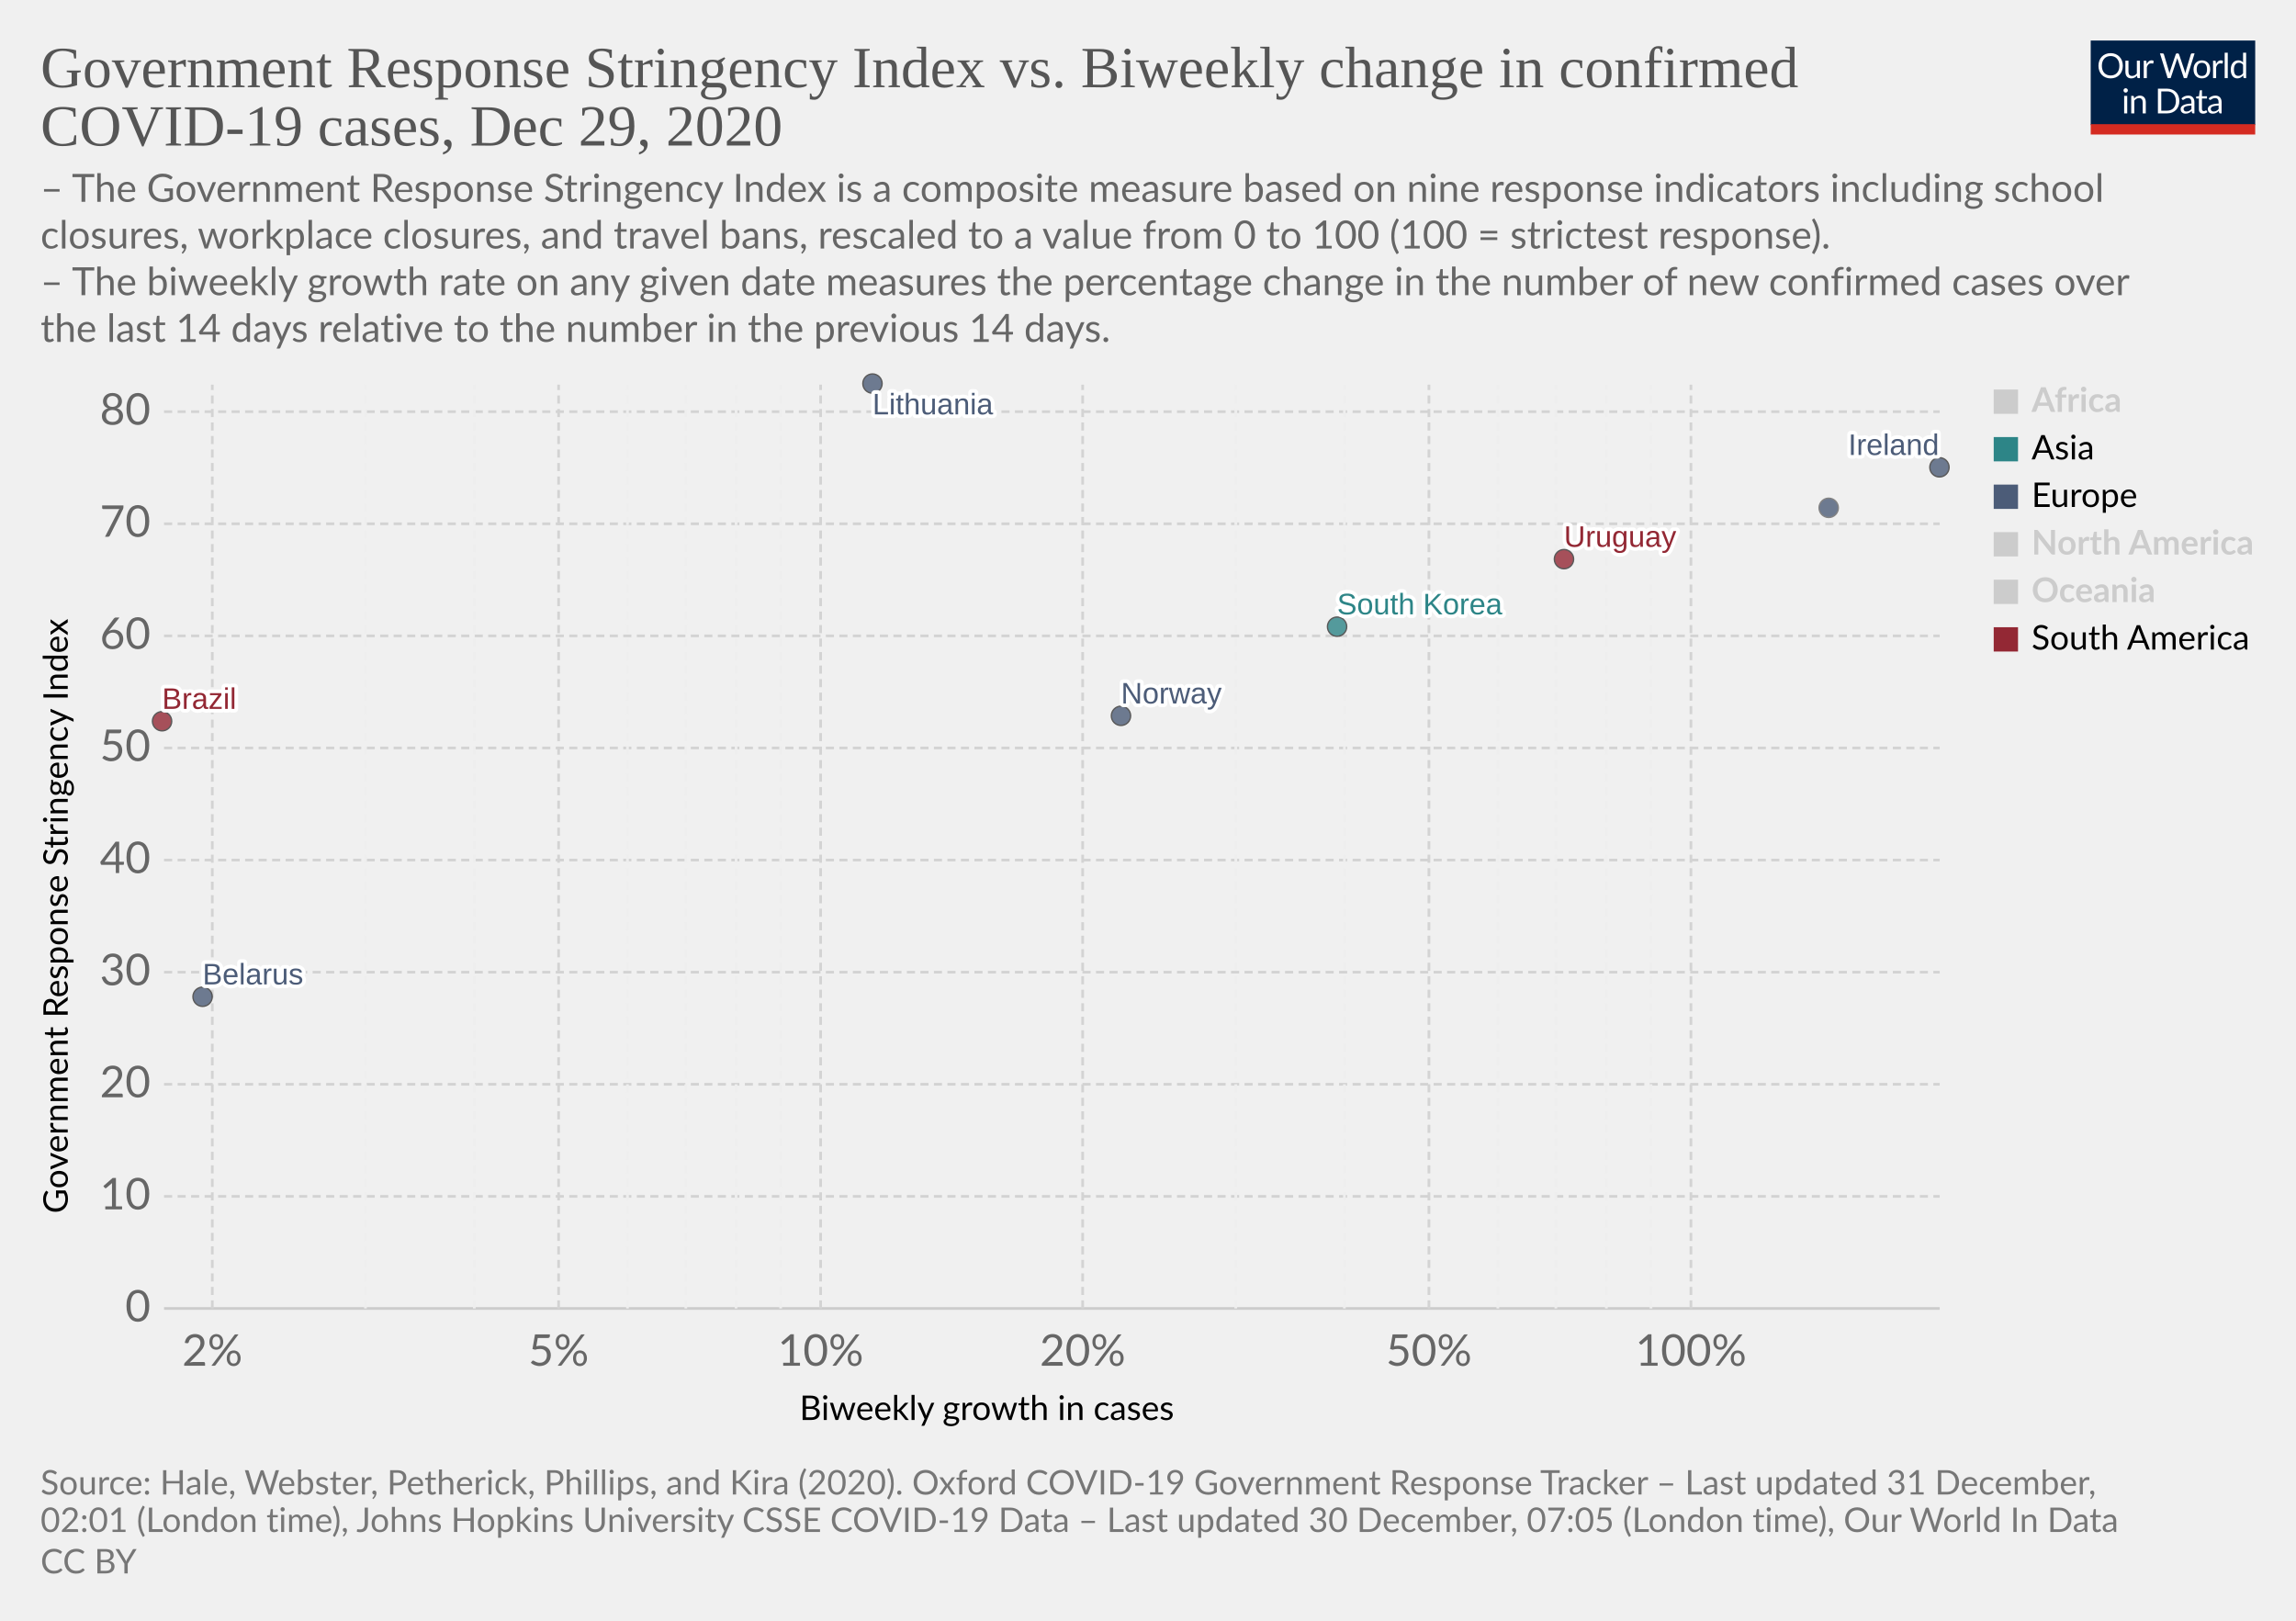
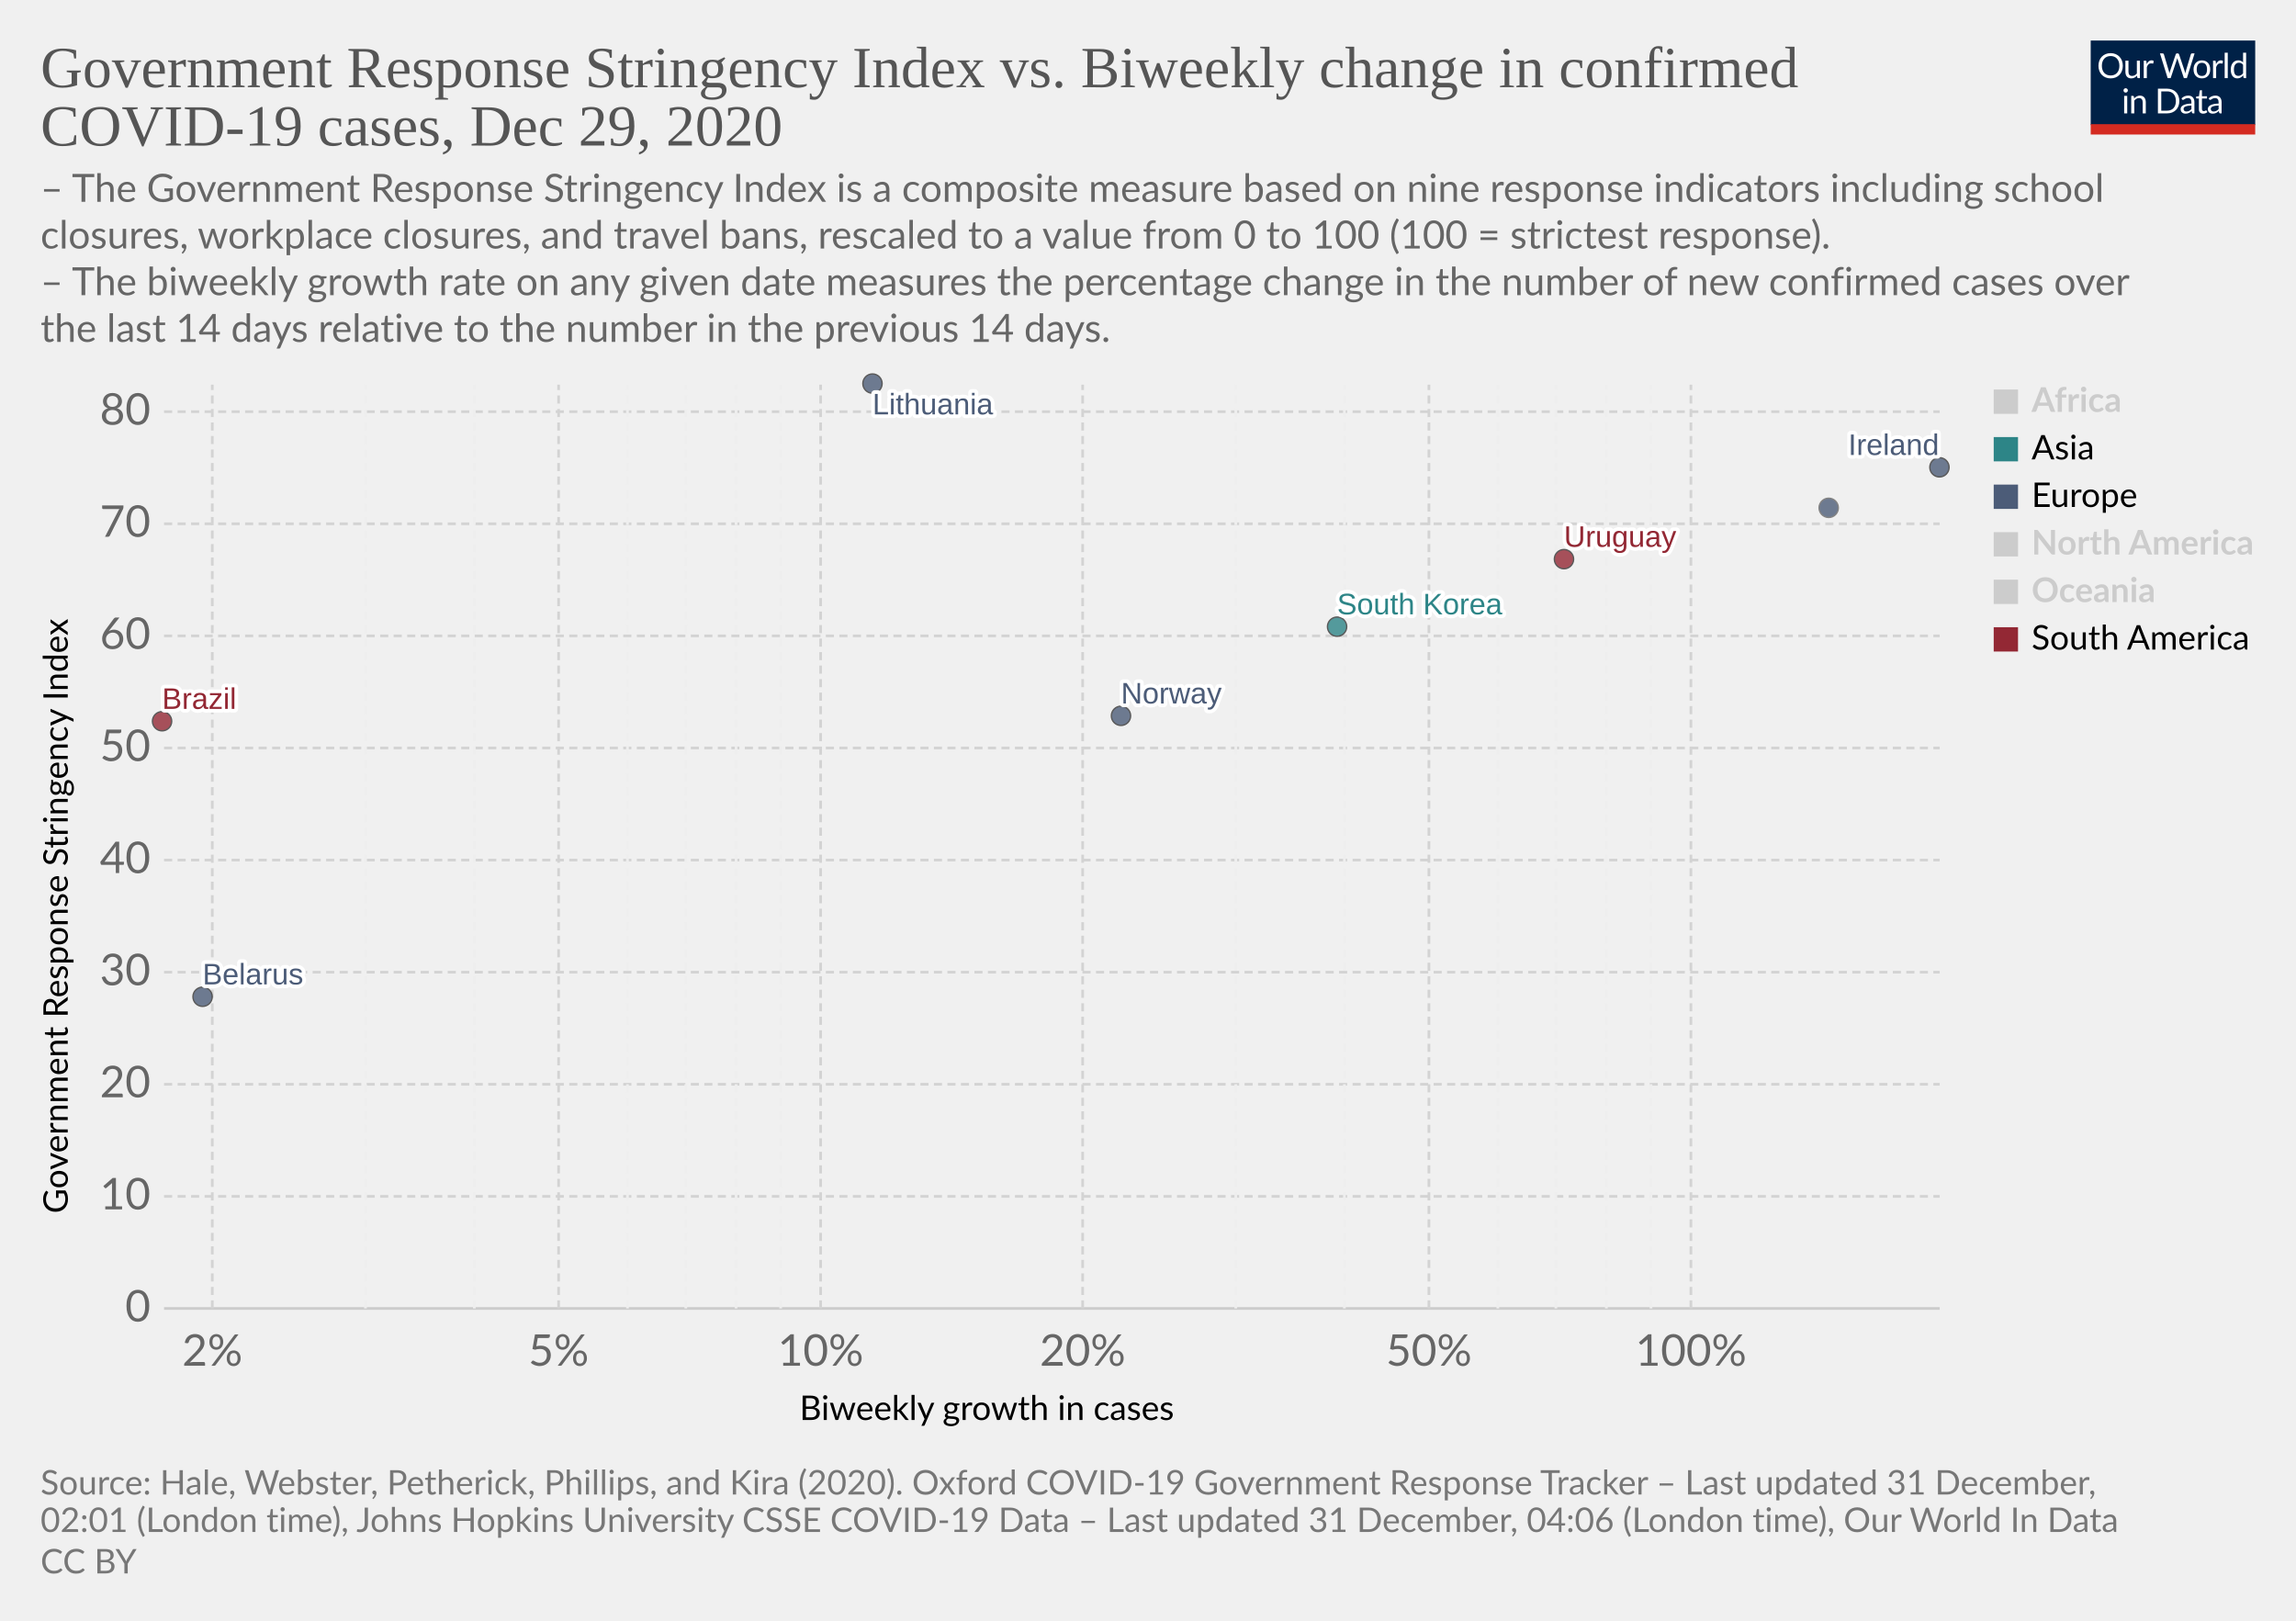
<svg xmlns="http://www.w3.org/2000/svg" version="1.1" style="background-color:#fff;-webkit-font-smoothing:antialiased" width="850" height="600" viewBox="0 0 850 600" font-family="Lato,'Helvetica Neue',Helvetica,Arial,sans-serif" font-size="18" text-rendering="optimizeLegibility">
  <g class="HeaderView">
    <g transform="matrix(.29 0 0 .29 774 15)">
      <svg width="210" height="120" viewBox="0 0 210 120" fill="none">
        <g clip-path="url(#clip0)">
          <path d="M0 0h210v107.89H0V0z" fill="#002147" />
          <path d="M40.98 32.25c0 2.36-.38 4.53-1.12 6.51a14.26 14.26 0 01-8.1 8.4c-1.9.78-4.02 1.17-6.34 1.17a16.6 16.6 0 01-6.33-1.17 14.31 14.31 0 01-8.08-8.4 18.29 18.29 0 01-1.12-6.51c0-2.36.38-4.53 1.12-6.5a14.32 14.32 0 018.07-8.44c1.92-.8 4.03-1.19 6.34-1.19 2.32 0 4.43.4 6.34 1.19 1.92.8 3.56 1.9 4.93 3.34a14.87 14.87 0 013.17 5.1 18.1 18.1 0 011.12 6.5zm-4.38 0c0-1.94-.26-3.68-.8-5.22a10.91 10.91 0 00-2.24-3.89 9.68 9.68 0 00-3.52-2.46 11.95 11.95 0 00-4.62-.86c-1.68 0-3.21.28-4.6.86a9.88 9.88 0 00-3.54 2.46 10.91 10.91 0 00-2.24 3.9c-.53 1.53-.8 3.27-.8 5.2 0 1.94.27 3.68.8 5.22a11.17 11.17 0 002.24 3.9 10.01 10.01 0 003.55 2.44c1.38.56 2.9.83 4.6.83 1.7 0 3.24-.27 4.61-.83a9.8 9.8 0 003.52-2.44 11.17 11.17 0 002.25-3.9c.53-1.54.8-3.28.8-5.21zm26.22-6.54V48H60.5c-.56 0-.9-.27-1.05-.81l-.31-2.4a12.45 12.45 0 01-3.26 2.6c-1.2.64-2.58.96-4.13.96-1.22 0-2.3-.2-3.24-.6a6.52 6.52 0 01-2.33-1.7 7.37 7.37 0 01-1.43-2.67c-.3-1.04-.46-2.2-.46-3.45V25.7h3.91v14.22c0 1.68.38 2.99 1.15 3.91.77.93 1.96 1.39 3.54 1.39 1.16 0 2.24-.27 3.23-.82a10.42 10.42 0 002.8-2.28V25.7h3.91zm8.61 4.47a9.94 9.94 0 012.6-3.56 5.64 5.64 0 013.76-1.3c.47 0 .92.05 1.34.15.44.1.83.27 1.17.49l-.3 2.92c-.09.37-.3.55-.66.55-.2 0-.5-.04-.9-.13a6.21 6.21 0 00-3.24.18c-.54.2-1.03.5-1.47.92-.42.4-.81.9-1.17 1.5-.33.58-.64 1.26-.92 2.02V48H67.7V25.71h2.25c.42 0 .72.08.88.25.16.16.27.44.33.83l.26 3.39zm61.16-13.7L122.75 48h-3.82l-7.99-24.05a21.95 21.95 0 01-.42-1.58 38.36 38.36 0 01-.44 1.58L102.05 48h-3.83L88.4 16.47h3.54c.38 0 .7.1.95.29.26.2.43.43.5.73l6.52 21.9c.1.4.2.83.28 1.28.1.46.2.94.29 1.46l.3-1.46c.12-.47.25-.9.38-1.27l7.41-21.91c.1-.25.26-.48.51-.69.27-.22.58-.33.95-.33h1.23c.38 0 .69.1.92.29.24.2.41.43.53.73l7.4 21.9a28.4 28.4 0 01.68 2.62 29.52 29.52 0 01.52-2.61l6.54-21.91c.07-.27.23-.5.48-.7.27-.21.58-.32.95-.32h3.32zm9.35 8.88c1.63 0 3.1.27 4.4.82a9.43 9.43 0 015.46 5.94c.5 1.4.74 2.98.74 4.73 0 1.76-.25 3.34-.74 4.75a9.43 9.43 0 01-5.46 5.92c-1.3.52-2.77.79-4.4.79-1.64 0-3.12-.27-4.44-.8a9.42 9.42 0 01-3.35-2.3c-.92-1-1.63-2.2-2.13-3.61-.49-1.41-.73-3-.73-4.75s.24-3.33.73-4.73c.5-1.43 1.2-2.64 2.13-3.63a9.4 9.4 0 013.35-2.31c1.32-.55 2.8-.82 4.44-.82zm0 19.89c2.2 0 3.84-.73 4.93-2.2 1.08-1.48 1.63-3.54 1.63-6.18 0-2.66-.55-4.72-1.63-6.2-1.09-1.49-2.73-2.23-4.93-2.23-1.12 0-2.09.2-2.93.57a5.7 5.7 0 00-2.06 1.65 7.5 7.5 0 00-1.24 2.67c-.26 1.04-.4 2.22-.4 3.54 0 2.64.55 4.7 1.64 6.18 1.1 1.47 2.76 2.2 4.99 2.2zm17.97-15.07a9.94 9.94 0 012.6-3.56 5.64 5.64 0 013.76-1.3c.47 0 .91.05 1.34.15.44.1.83.27 1.16.49l-.28 2.92c-.09.37-.31.55-.66.55-.2 0-.5-.04-.9-.13a6.2 6.2 0 00-3.24.18c-.54.2-1.03.5-1.47.92-.43.4-.82.9-1.17 1.5a13.1 13.1 0 00-.92 2.02V48h-3.94V25.71h2.24c.43 0 .72.08.88.25.17.16.28.44.33.83l.27 3.39zm15.04-14.59V48h-3.92V15.6h3.92zm19.55 15.43a6.22 6.22 0 00-2.38-2.05 6.7 6.7 0 00-2.86-.6c-2.07 0-3.66.75-4.77 2.23-1.12 1.48-1.68 3.6-1.68 6.33 0 1.46.13 2.7.38 3.74a7.29 7.29 0 001.1 2.56 4.35 4.35 0 001.78 1.45c.7.3 1.5.46 2.4.46 1.29 0 2.41-.3 3.36-.88a9.6 9.6 0 002.67-2.49V31.02zm3.91-15.43V48h-2.33c-.56 0-.9-.27-1.06-.81l-.35-2.71a12.13 12.13 0 01-3.25 2.77 8.28 8.28 0 01-4.23 1.06 7.31 7.31 0 01-6.14-2.9c-.73-.96-1.3-2.15-1.69-3.57a18.35 18.35 0 01.07-9.48 11.29 11.29 0 011.89-3.7 8.7 8.7 0 017.06-3.34 7.96 7.96 0 016.12 2.62V15.59h3.91zM46.61 70.71V93H42.7V70.71h3.91zm.84-7c0 .39-.08.75-.24 1.09a2.81 2.81 0 01-1.52 1.47 2.67 2.67 0 01-2.16 0 2.9 2.9 0 01-1.45-1.47 2.67 2.67 0 010-2.16c.15-.35.35-.65.6-.9.25-.27.53-.47.85-.62a2.67 2.67 0 012.16 0c.35.15.65.35.9.62.27.25.47.55.62.9.16.34.24.7.24 1.08zm7.97 10.24c.49-.54 1-1.04 1.54-1.48a9.85 9.85 0 013.66-1.84 8.96 8.96 0 015.43.35c.94.4 1.72.97 2.33 1.71a7.36 7.36 0 011.43 2.67c.32 1.04.49 2.19.49 3.45V93h-3.94V78.81c0-1.69-.4-3-1.17-3.92-.76-.93-1.93-1.4-3.5-1.4a6.6 6.6 0 00-3.25.83c-1 .56-1.92 1.31-2.77 2.27V93h-3.94V70.71h2.35c.56 0 .9.28 1.04.82l.3 2.42zm57.7 3.3c0 2.36-.37 4.5-1.11 6.44a14.3 14.3 0 01-3.17 4.98 14.1 14.1 0 01-4.93 3.2c-1.9.76-4.02 1.13-6.33 1.13H85.8V61.47h11.77c2.31 0 4.42.39 6.33 1.15a13.8 13.8 0 018.1 8.18 17.75 17.75 0 011.12 6.45zm-4.37 0c0-1.94-.26-3.67-.8-5.2a10.94 10.94 0 00-2.23-3.87 9.57 9.57 0 00-3.53-2.42 12.23 12.23 0 00-4.61-.83h-7.5v24.62h7.5c1.7 0 3.24-.28 4.61-.84a9.7 9.7 0 003.53-2.4 10.94 10.94 0 002.24-3.87c.53-1.53.8-3.26.8-5.2zm19.8 5.72c-1.8.06-3.34.2-4.62.44-1.26.22-2.3.51-3.1.88-.8.36-1.37.8-1.74 1.3-.35.5-.53 1.05-.53 1.67 0 .58.1 1.1.3 1.52a3 3 0 00.76 1.05c.34.27.73.46 1.17.6.45.11.94.17 1.45.17a7.28 7.28 0 003.5-.81 11.95 11.95 0 002.82-2.2v-4.62zm-12.65-9.11a12.73 12.73 0 013.98-2.66c1.43-.59 3-.88 4.73-.88 1.25 0 2.36.2 3.33.61a6.81 6.81 0 013.94 4.38c.33 1.04.5 2.19.5 3.43V93h-1.74a1.8 1.8 0 01-.88-.18c-.2-.13-.36-.38-.48-.74l-.44-2.12c-.59.55-1.16 1.03-1.72 1.46a9.48 9.48 0 01-3.74 1.7c-.69.15-1.46.23-2.3.23-.87 0-1.69-.12-2.45-.35a5.34 5.34 0 01-3.34-2.93 6.64 6.64 0 01-.49-2.64c0-.88.25-1.72.73-2.53a6.33 6.33 0 012.35-2.17c1.09-.63 2.5-1.15 4.25-1.54 1.75-.41 3.89-.65 6.42-.7v-1.75c0-1.73-.37-3.03-1.12-3.91-.75-.9-1.84-1.34-3.28-1.34-.97 0-1.78.12-2.44.37-.64.23-1.2.5-1.7.81l-1.23.82c-.33.23-.67.35-1 .35-.27 0-.5-.07-.69-.2a2.1 2.1 0 01-.48-.53l-.7-1.25zm27.67 19.5c-1.76 0-3.12-.5-4.07-1.48-.94-.98-1.41-2.4-1.41-4.25V74h-2.68a.9.9 0 01-.6-.2c-.16-.14-.24-.36-.24-.66v-1.56l3.65-.46.9-6.89a.9.9 0 01.29-.52.88.88 0 01.62-.22H142v7.67h6.44V74H142v13.38c0 .94.22 1.63.68 2.09.45.45 1.04.68 1.76.68a3.21 3.21 0 001.85-.53l.55-.35c.16-.12.3-.18.41-.18.2 0 .4.13.55.38l1.15 1.87a7.45 7.45 0 01-2.44 1.5c-.96.35-1.94.52-2.95.52zm19.68-10.4c-1.8.07-3.34.21-4.62.45-1.26.22-2.3.51-3.1.88-.8.36-1.37.8-1.74 1.3-.35.5-.53 1.05-.53 1.67 0 .58.1 1.1.3 1.52.18.42.44.77.76 1.05.34.27.73.46 1.17.6.45.11.94.17 1.45.17a7.3 7.3 0 003.5-.81 12.04 12.04 0 002.82-2.2v-4.62zm-12.65-9.1a12.72 12.72 0 013.99-2.66c1.42-.59 3-.88 4.72-.88 1.25 0 2.36.2 3.33.61a6.81 6.81 0 013.94 4.38c.33 1.04.5 2.19.5 3.43V93h-1.74a1.8 1.8 0 01-.88-.18c-.2-.13-.36-.38-.48-.74l-.44-2.12c-.59.55-1.16 1.03-1.72 1.46a9.48 9.48 0 01-3.74 1.7c-.69.15-1.46.23-2.3.23-.87 0-1.69-.12-2.45-.35a5.33 5.33 0 01-3.34-2.93 6.62 6.62 0 01-.49-2.64c0-.88.25-1.72.73-2.53a6.33 6.33 0 012.35-2.17c1.09-.63 2.5-1.15 4.25-1.54a31.2 31.2 0 016.42-.7v-1.75c0-1.73-.37-3.03-1.12-3.91-.75-.9-1.84-1.34-3.28-1.34-.97 0-1.78.12-2.44.37-.64.23-1.2.5-1.7.81-.46.3-.87.57-1.22.82-.34.23-.68.35-1.02.35-.26 0-.49-.07-.68-.2a1.88 1.88 0 01-.48-.53l-.7-1.25z" fill="#fff" />
          <path fill="#D42B21" d="M0 106.79h210V120H0z" />
        </g>
        <defs>
          <clipPath id="clip0">
            <path fill="#fff" d="M0 0h210v120H0z" />
          </clipPath>
        </defs>
      </svg>
    </g>
    <a href="https://ourworldindata.org/grapher/government-response-stringency-index-vs-biweekly-change-in-confirmed-covid-19-cases?time=latest" target="_blank" rel="noopener" font-family="&quot;Playfair Display&quot;,Georgia,&quot;Times New Roman&quot;,serif">
      <text font-size="21.6" x="15" y="32.3" fill="#555">
        <tspan x="15" y="32.28">Government Response Stringency Index vs. Biweekly change in confirmed</tspan>
        <tspan x="15" y="53.88">COVID-19 cases, Dec 29, 2020</tspan>
      </text>
    </a>
    <text font-size="14.4" x="15" y="74.7" fill="#666">
      <tspan x="15" y="74.72">– The Government Response Stringency Index is a composite measure based on nine response indicators including school</tspan>
      <tspan x="15" y="92">closures, workplace closures, and travel bans, rescaled to a value from 0 to 100 (100 = strictest response).</tspan>
      <tspan x="15" y="109.28"> – The biweekly growth rate on any given date measures the percentage change in the number of new confirmed cases over</tspan>
      <tspan x="15" y="126.56">the last 14 days relative to the number in the previous 14 days.</tspan>
    </text>
  </g>
  <g class="ScatterPlot">
    <g class="DualAxisView">
      <g class="HorizontalAxis">
        <text font-size="12.6" x="296" y="525.7">
          <tspan x="295.99" y="525.68">Biweekly growth in cases</tspan>
        </text>
        <text x="78.6" y="505.6" fill="#666" text-anchor="middle" font-size="16.2">2%</text>
        <text x="206.8" y="505.6" fill="#666" text-anchor="middle" font-size="16.2">5%</text>
        <text x="303.8" y="505.6" fill="#666" text-anchor="middle" font-size="16.2">10%</text>
        <text x="400.8" y="505.6" fill="#666" text-anchor="middle" font-size="16.2">20%</text>
        <text x="529" y="505.6" fill="#666" text-anchor="middle" font-size="16.2">50%</text>
        <text x="626" y="505.6" fill="#666" text-anchor="middle" font-size="16.2">100%</text>
      </g>
      <g class="VerticalAxis">
        <text font-size="12.6" x="-449.2" y="25.1" transform="rotate(-90)">
          <tspan x="-449.2" y="25.08">Government Response Stringency Index</tspan>
        </text>
        <text x="55.74" y="484.4" fill="#666" dominant-baseline="middle" text-anchor="end" font-size="16.2">0</text>
        <text x="55.74" y="442.9" fill="#666" dominant-baseline="middle" text-anchor="end" font-size="16.2">10</text>
        <text x="55.74" y="401.4" fill="#666" dominant-baseline="middle" text-anchor="end" font-size="16.2">20</text>
        <text x="55.74" y="359.9" fill="#666" dominant-baseline="middle" text-anchor="end" font-size="16.2">30</text>
        <text x="55.74" y="318.4" fill="#666" dominant-baseline="middle" text-anchor="end" font-size="16.2">40</text>
        <text x="55.74" y="276.9" fill="#666" dominant-baseline="middle" text-anchor="end" font-size="16.2">50</text>
        <text x="55.74" y="235.4" fill="#666" dominant-baseline="middle" text-anchor="end" font-size="16.2">60</text>
        <text x="55.74" y="193.9" fill="#666" dominant-baseline="middle" text-anchor="end" font-size="16.2">70</text>
        <text x="55.74" y="152.4" fill="#666" dominant-baseline="middle" text-anchor="end" font-size="16.2">80</text>
      </g>
      <g class="AxisGridLines horizontalLines">
        <path stroke="#ccc" d="M60.74 484.4h657.35" />
        <path stroke="#d3d3d3" stroke-dasharray="3,2" d="M60.74 442.9h657.35M60.74 401.4h657.35M60.74 359.9h657.35M60.74 318.4h657.35M60.74 276.9h657.35M60.74 235.4h657.35M60.74 193.9h657.35M60.74 152.4h657.35" />
      </g>
      <g class="AxisGridLines verticalLines" stroke-dasharray="3,2">
        <path stroke="#d3d3d3" d="M78.6 484.4v-342" />
        <path stroke="#eee" d="M135.3 484.4v-342M175.6 484.4v-342" />
        <path stroke="#d3d3d3" d="M206.8 484.4v-342" />
        <path stroke="#eee" d="M232.3 484.4v-342M253.9 484.4v-342M272.5 484.4v-342M289 484.4v-342" />
        <path stroke="#d3d3d3" d="M303.8 484.4v-342M400.8 484.4v-342" />
        <path stroke="#eee" d="M457.5 484.4v-342M497.7 484.4v-342" />
        <path stroke="#d3d3d3" d="M529 484.4v-342" />
        <path stroke="#eee" d="M554.5 484.4v-342M576 484.4v-342M594.7 484.4v-342M611.2 484.4v-342" />
        <path stroke="#d3d3d3" d="M626 484.4v-342" />
      </g>
    </g>
    <g class="PointsWithLabels clickable" clip-path="url(#a)" font-family="Arial, sans-serif">
      <path fill="rgba(255,255,255,0)" d="M60.74 142.4h657.35v342H60.74z" />
      <defs>
        <clipPath id="a">
          <path d="M50.74 132.4h677.35v362H50.74z" />
        </clipPath>
      </defs>
      <g class="key-Ireland_0">
        <circle cx="718" cy="173" r="3.57" fill="#4C5C78" opacity=".8" stroke="#333" stroke-width=".5" />
      </g>
      <g class="key-Norway_0">
        <circle cx="415" cy="265" r="3.57" fill="#4C5C78" opacity=".8" stroke="#333" stroke-width=".5" />
      </g>
      <g class="key-Lithuania_0">
        <circle cx="323" cy="142" r="3.57" fill="#4C5C78" opacity=".8" stroke="#333" stroke-width=".5" />
      </g>
      <g class="key-Belarus_0">
        <circle cx="75" cy="369" r="3.57" fill="#4C5C78" opacity=".8" stroke="#333" stroke-width=".5" />
      </g>
      <g class="key-Brazil_0">
        <circle cx="60" cy="267" r="3.57" fill="#932834" opacity=".8" stroke="#333" stroke-width=".5" />
      </g>
      <g class="key-Uruguay_0">
        <circle cx="579" cy="207" r="3.57" fill="#932834" opacity=".8" stroke="#333" stroke-width=".5" />
      </g>
      <g class="key-South-Korea_0">
        <circle cx="495" cy="232" r="3.57" fill="#2D8587" opacity=".8" stroke="#333" stroke-width=".5" />
      </g>
      <g class="key-Monaco_0">
        <circle cx="677" cy="188" r="3.57" fill="#4C5C78" opacity=".8" stroke="#666" stroke-width=".5" />
      </g>
      <g class="backgroundLabels" fill="#333" font-size="11" font-weight="400">
        <text x="684.23" y="168.43" fill="#fff" stroke="#fff" stroke-linecap="round" stroke-linejoin="round" stroke-width=".25em">Ireland</text>
        <text x="684.23" y="168.43" fill="#4C5C78">Ireland</text>
        <text x="415" y="260.43" fill="#fff" stroke="#fff" stroke-linecap="round" stroke-linejoin="round" stroke-width=".25em">Norway</text>
        <text x="415" y="260.43" fill="#4C5C78">Norway</text>
        <text x="323" y="153.4" fill="#fff" stroke="#fff" stroke-linecap="round" stroke-linejoin="round" stroke-width=".25em">Lithuania</text>
        <text x="323" y="153.4" fill="#4C5C78">Lithuania</text>
        <text x="75" y="364.43" fill="#fff" stroke="#fff" stroke-linecap="round" stroke-linejoin="round" stroke-width=".25em">Belarus</text>
        <text x="75" y="364.43" fill="#4C5C78">Belarus</text>
        <text x="60" y="262.43" fill="#fff" stroke="#fff" stroke-linecap="round" stroke-linejoin="round" stroke-width=".25em">Brazil</text>
        <text x="60" y="262.43" fill="#932834">Brazil</text>
        <text x="579" y="202.43" fill="#fff" stroke="#fff" stroke-linecap="round" stroke-linejoin="round" stroke-width=".25em">Uruguay</text>
        <text x="579" y="202.43" fill="#932834">Uruguay</text>
        <text x="495" y="227.43" fill="#fff" stroke="#fff" stroke-linecap="round" stroke-linejoin="round" stroke-width=".25em">South Korea</text>
        <text x="495" y="227.43" fill="#2D8587">South Korea</text>
      </g>
    </g>
    <g class="ScatterColorLegend clickable" cursor="pointer">
      <g class="legendMark" fill="#ccc">
        <path d="M738.09 144.2h9v9h-9z" />
        <text font-size="12.6" x="752.1" y="152.5" font-weight="700">
          <tspan x="752.09" y="152.48">Africa</tspan>
        </text>
      </g>
      <g class="legendMark">
        <path fill="#2D8587" d="M738.09 161.8h9v9h-9z" />
        <text font-size="12.6" x="752.1" y="170.1">
          <tspan x="752.09" y="170.08">Asia</tspan>
        </text>
      </g>
      <g class="legendMark">
        <path fill="#4C5C78" d="M738.09 179.4h9v9h-9z" />
        <text font-size="12.6" x="752.1" y="187.7">
          <tspan x="752.09" y="187.68">Europe</tspan>
        </text>
      </g>
      <g class="legendMark" fill="#ccc">
        <path d="M738.09 197h9v9h-9z" />
        <text font-size="12.6" x="752.1" y="205.3" font-weight="700">
          <tspan x="752.09" y="205.28">North America</tspan>
        </text>
      </g>
      <g class="legendMark" fill="#ccc">
        <path d="M738.09 214.6h9v9h-9z" />
        <text font-size="12.6" x="752.1" y="222.9" font-weight="700">
          <tspan x="752.09" y="222.88">Oceania</tspan>
        </text>
      </g>
      <g class="legendMark">
        <path fill="#932834" d="M738.09 232.2h9v9h-9z" />
        <text font-size="12.6" x="752.1" y="240.5">
          <tspan x="752.09" y="240.48">South America</tspan>
        </text>
      </g>
    </g>
  </g>
  <g class="SourcesFooter" fill="#777">
    <g class="clickable" fill="#777">
      <text font-size="12.6" x="15" y="553.3">
        <tspan x="15" y="553.28">Source: Hale, Webster, Petherick, Phillips, and Kira (2020). Oxford COVID-19 Government Response Tracker – Last updated 31 December,</tspan>
-         <tspan x="15" y="567.14">02:01 (London time), Johns Hopkins University CSSE COVID-19 Data – Last updated 30 December, 07:05 (London time), Our World In Data</tspan>
+         <tspan x="15" y="567.14">02:01 (London time), Johns Hopkins University CSSE COVID-19 Data – Last updated 31 December, 04:06 (London time), Our World In Data</tspan>
      </text>
    </g>
    <text font-size="12.6" x="15" y="582.5">
      <tspan x="15" y="582.48">
        <a class="cclogo" href="http://creativecommons.org/licenses/by/4.0/deed.en_US" target="_blank" fill="#777">CC BY</a>
      </tspan>
    </text>
  </g>
</svg>
